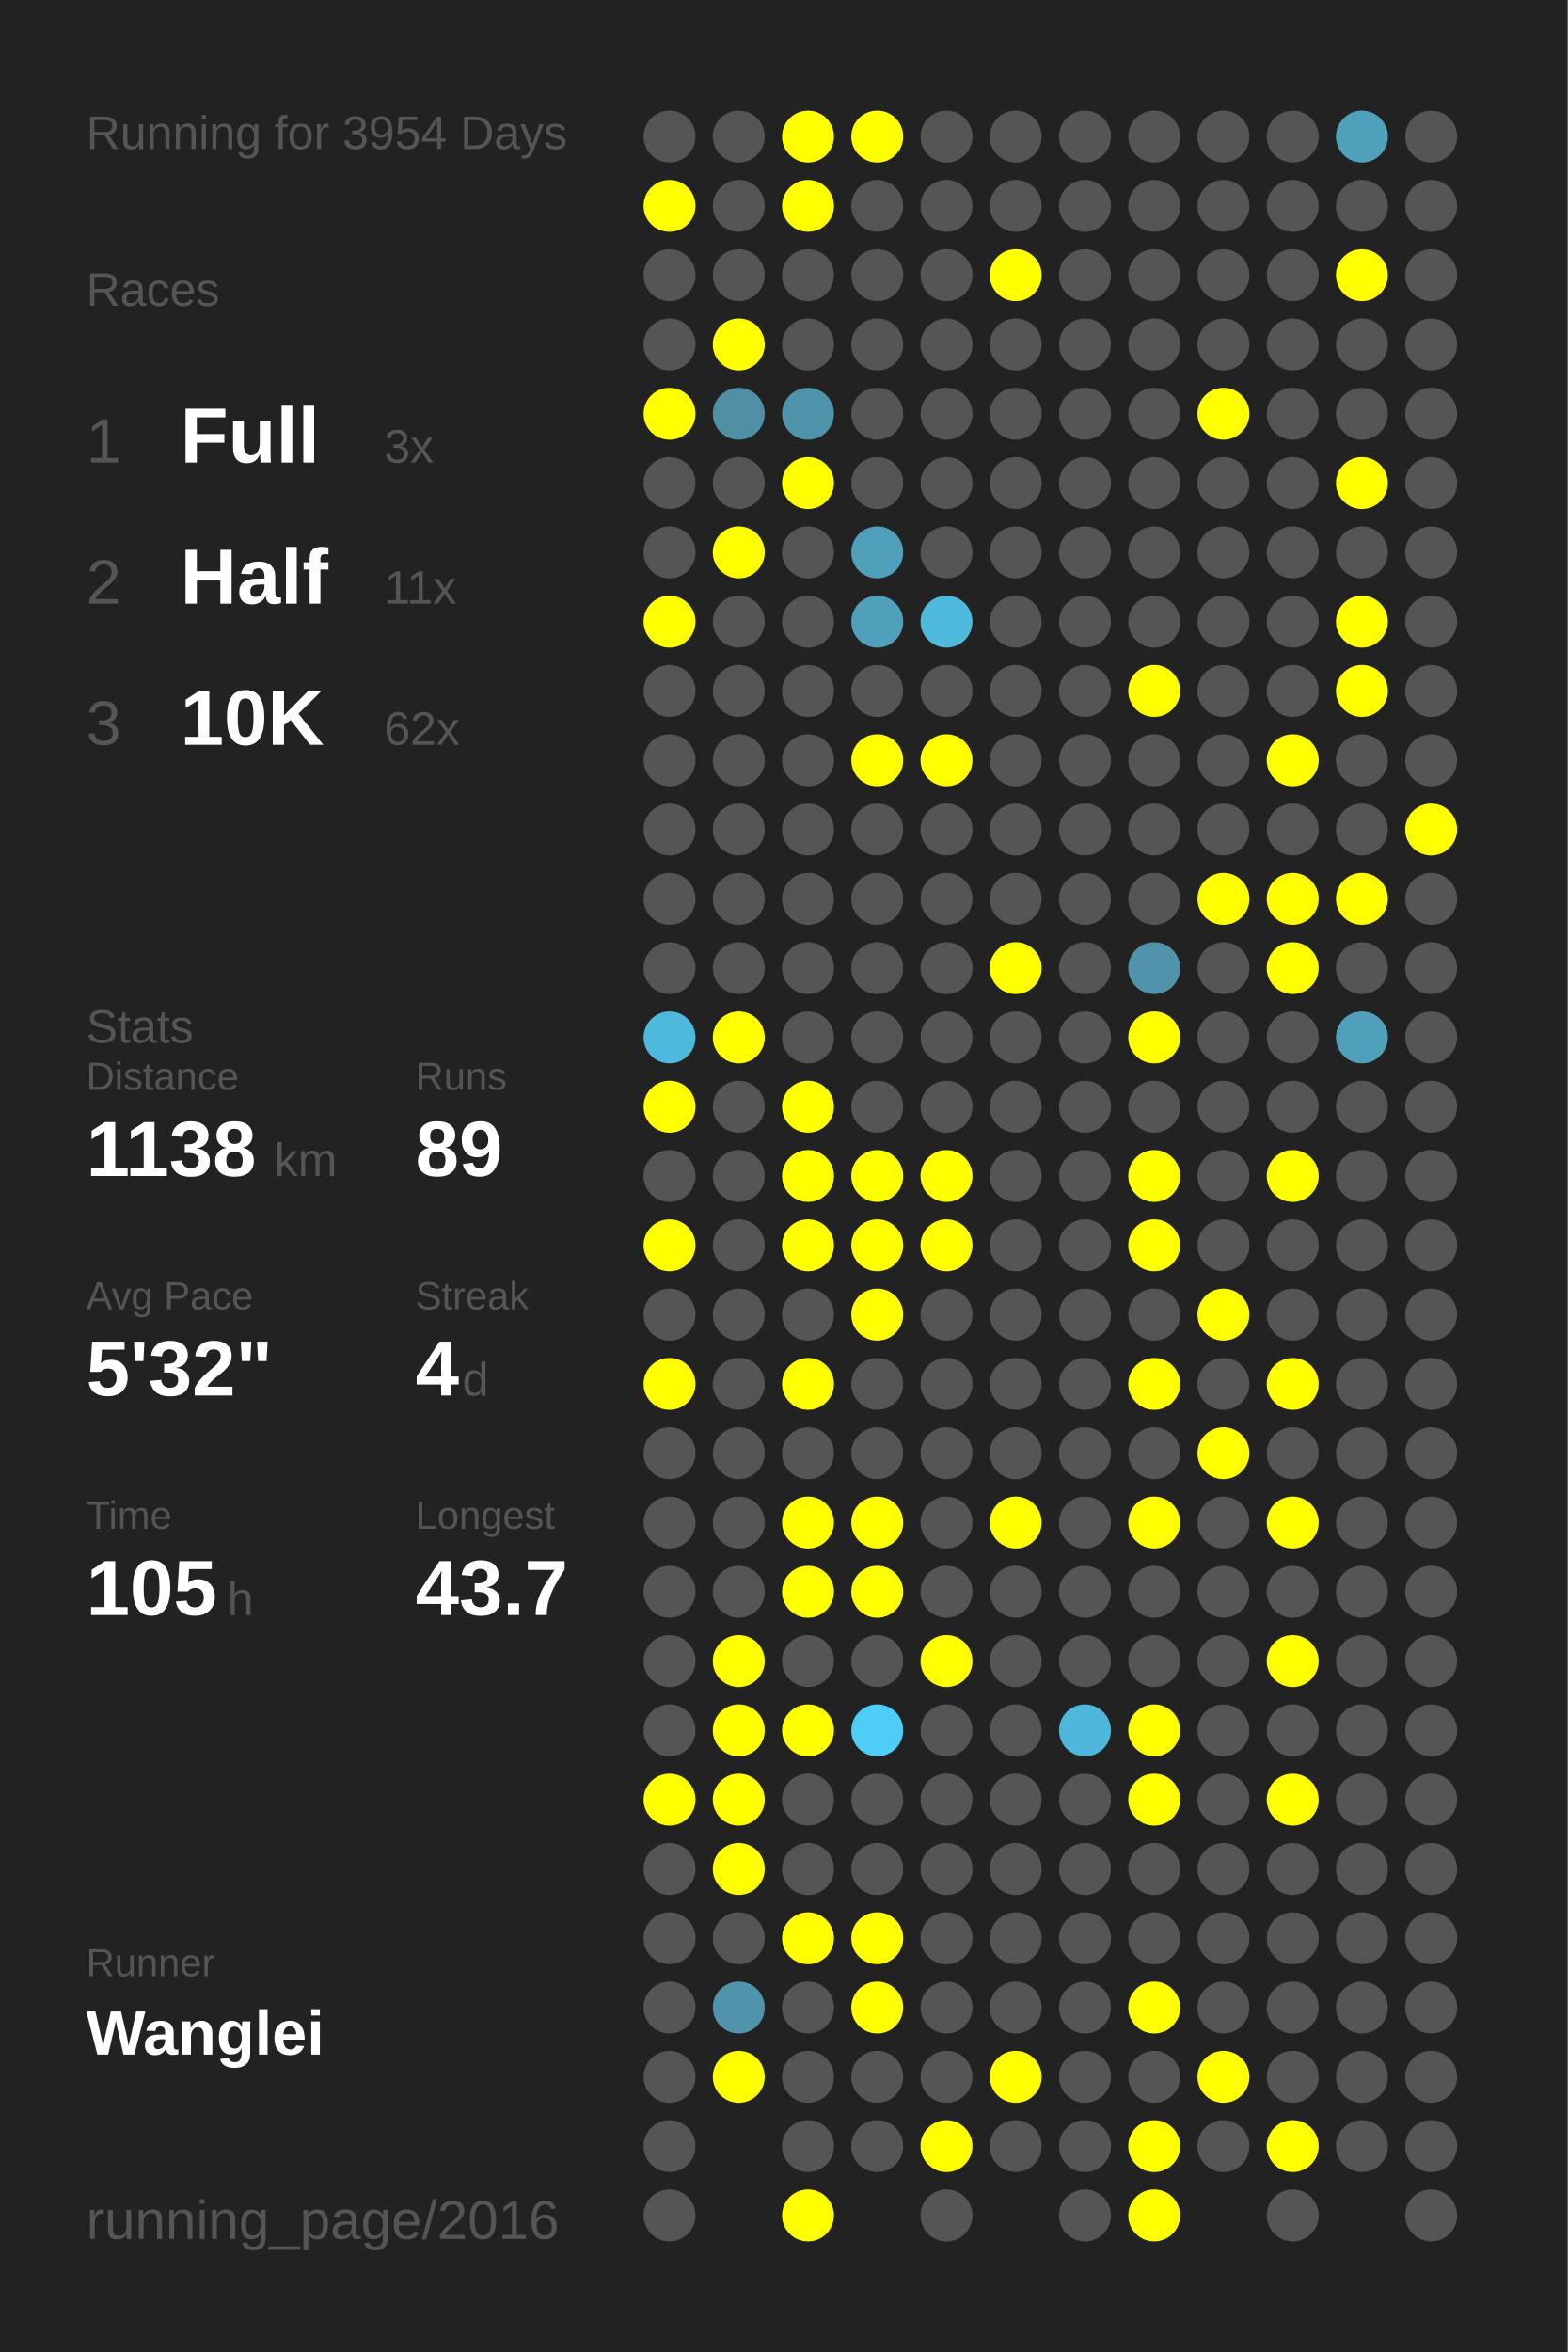
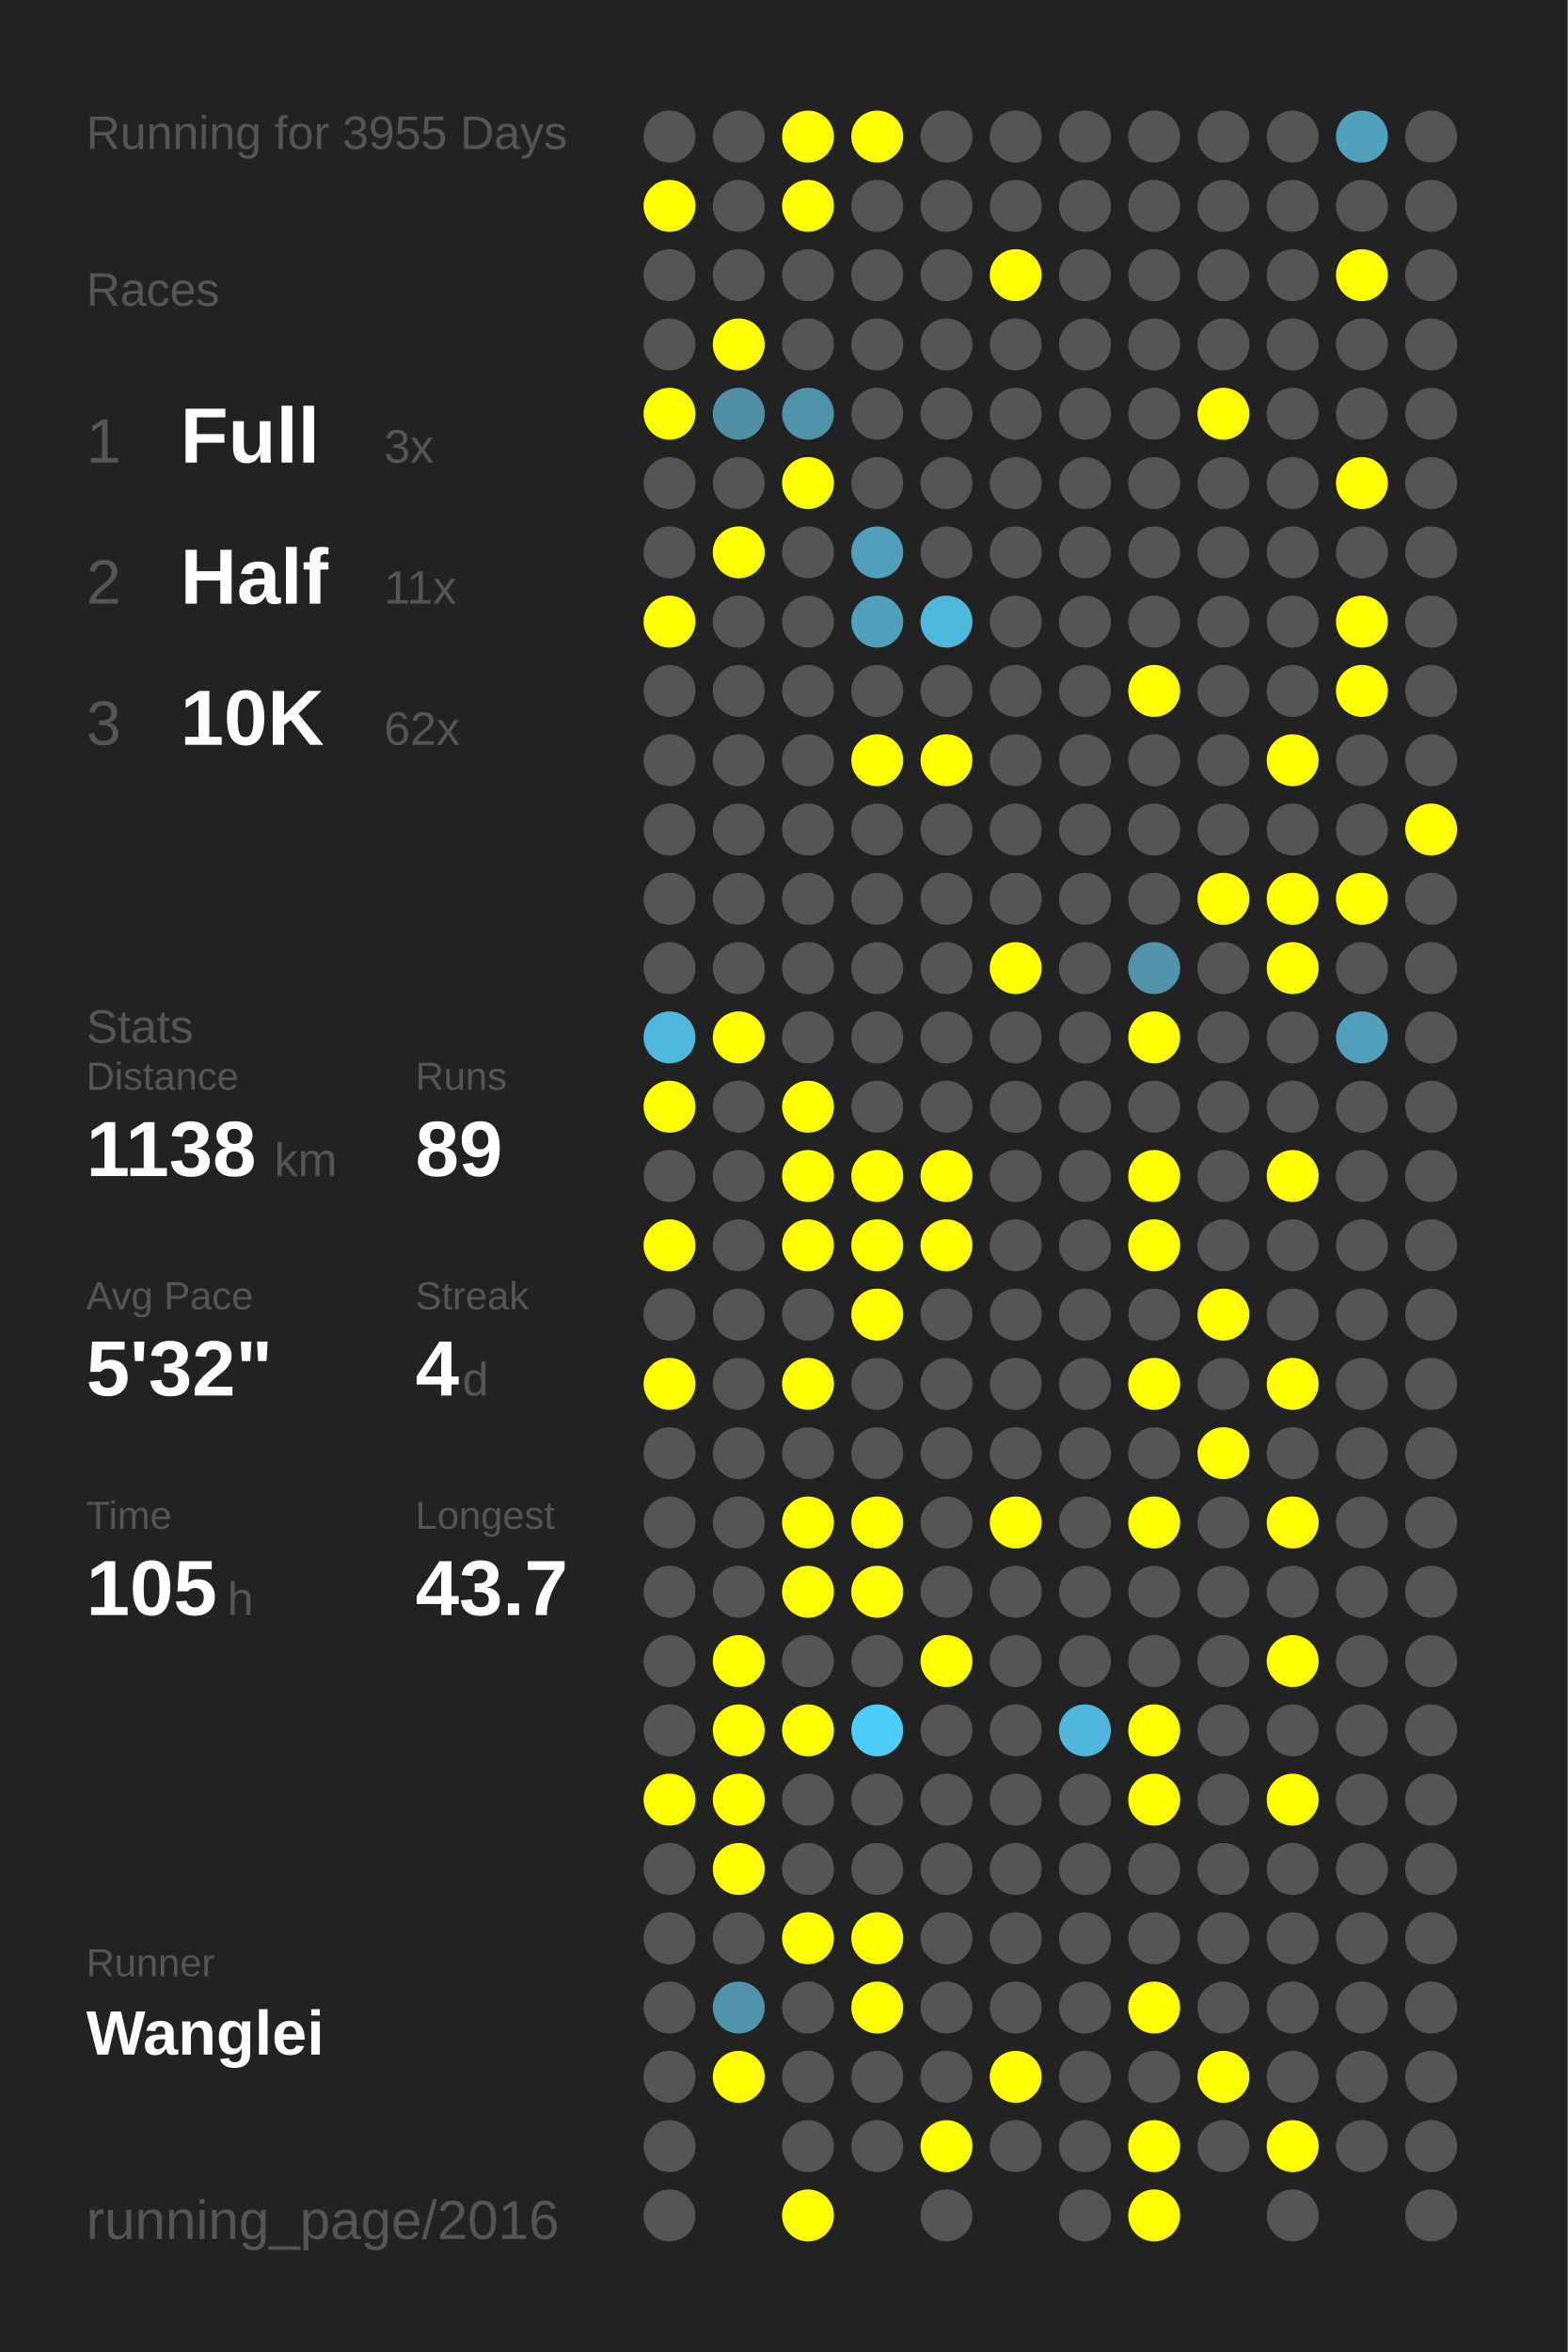
<svg xmlns="http://www.w3.org/2000/svg" baseProfile="full" height="300mm" version="1.1" viewBox="0,0,200,300" width="200mm">
  <defs />
  <rect fill="#222222" height="300" width="200" x="0" y="0" />
-   <text fill="#555555" style="font-size:6px; font-family:Arial;" x="11" y="19">Running for 3954 Days</text>
+   <text fill="#555555" style="font-size:6px; font-family:Arial;" x="11" y="19">Running for 3955 Days</text>
  <text fill="#555555" style="font-size:6px; font-family:Arial;" x="11" y="39">Races</text>
  <text fill="#555555" style="font-size:8px; font-family:Arial;" x="11" y="59">1</text>
  <text fill="#FFFFFF" style="font-size:10px; font-family:Arial; font-weight:bold;" x="23" y="59">Full</text>
  <text fill="#555555" style="font-size:6px; font-family:Arial;" x="49" y="59">3x</text>
  <text fill="#555555" style="font-size:8px; font-family:Arial;" x="11" y="77">2</text>
  <text fill="#FFFFFF" style="font-size:10px; font-family:Arial; font-weight:bold;" x="23" y="77">Half</text>
  <text fill="#555555" style="font-size:6px; font-family:Arial;" x="49" y="77">11x</text>
  <text fill="#555555" style="font-size:8px; font-family:Arial;" x="11" y="95">3</text>
  <text fill="#FFFFFF" style="font-size:10px; font-family:Arial; font-weight:bold;" x="23" y="95">10K</text>
  <text fill="#555555" style="font-size:6px; font-family:Arial;" x="49" y="95">62x</text>
  <text fill="#555555" style="font-size:6px; font-family:Arial;" x="11" y="133">Stats</text>
  <text fill="#555555" style="font-size:5px; font-family:Arial;" x="11" y="139">Distance</text>
  <text fill="#FFFFFF" style="font-size:10px; font-family:Arial; font-weight:bold;" x="11" y="150">1138</text>
  <text fill="#555555" style="font-size:6px; font-family:Arial;" x="35" y="150">km</text>
  <text fill="#555555" style="font-size:5px; font-family:Arial;" x="53" y="139">Runs</text>
  <text fill="#FFFFFF" style="font-size:10px; font-family:Arial; font-weight:bold;" x="53" y="150">89</text>
  <text fill="#555555" style="font-size:5px; font-family:Arial;" x="11" y="167">Avg Pace</text>
  <text fill="#FFFFFF" style="font-size:10px; font-family:Arial; font-weight:bold;" x="11" y="178">5'32"</text>
  <text fill="#555555" style="font-size:5px; font-family:Arial;" x="53" y="167">Streak</text>
  <text fill="#FFFFFF" style="font-size:10px; font-family:Arial; font-weight:bold;" x="53" y="178">4</text>
  <text fill="#555555" style="font-size:6px; font-family:Arial;" x="59" y="178">d</text>
  <text fill="#555555" style="font-size:5px; font-family:Arial;" x="11" y="195">Time</text>
  <text fill="#FFFFFF" style="font-size:10px; font-family:Arial; font-weight:bold;" x="11" y="206">105</text>
  <text fill="#555555" style="font-size:6px; font-family:Arial;" x="29" y="206">h</text>
  <text fill="#555555" style="font-size:5px; font-family:Arial;" x="53" y="195">Longest</text>
  <text fill="#FFFFFF" style="font-size:10px; font-family:Arial; font-weight:bold;" x="53" y="206">43.7</text>
  <text fill="#555555" style="font-size:5px; font-family:Arial;" x="11" y="252.065">Runner</text>
  <text fill="#FFFFFF" style="font-size:8px; font-family:Arial; font-weight:bold;" x="11" y="262.065">Wanglei</text>
  <text fill="#555555" style="font-size:7px; font-family:Arial;" x="11" y="285.581">running_page/2016</text>
  <circle cx="85.417" cy="17.419" fill="#555555" r="3.312" />
  <circle cx="85.417" cy="26.258" fill="#FFFF00" r="3.312" />
  <circle cx="85.417" cy="35.097" fill="#555555" r="3.312" />
  <circle cx="85.417" cy="43.935" fill="#555555" r="3.312" />
  <circle cx="85.417" cy="52.774" fill="#FFFF00" r="3.312" />
  <circle cx="85.417" cy="61.613" fill="#555555" r="3.312" />
  <circle cx="85.417" cy="70.452" fill="#555555" r="3.312" />
  <circle cx="85.417" cy="79.29" fill="#FFFF00" r="3.312" />
  <circle cx="85.417" cy="88.129" fill="#555555" r="3.312" />
  <circle cx="85.417" cy="96.968" fill="#555555" r="3.312" />
  <circle cx="85.417" cy="105.806" fill="#555555" r="3.312" />
  <circle cx="85.417" cy="114.645" fill="#555555" r="3.312" />
  <circle cx="85.417" cy="123.484" fill="#555555" r="3.312" />
  <circle cx="85.417" cy="132.323" fill="#4eb9dd" r="3.312" />
  <circle cx="85.417" cy="141.161" fill="#FFFF00" r="3.312" />
  <circle cx="85.417" cy="150" fill="#555555" r="3.312" />
  <circle cx="85.417" cy="158.839" fill="#FFFF00" r="3.312" />
  <circle cx="85.417" cy="167.677" fill="#555555" r="3.312" />
  <circle cx="85.417" cy="176.516" fill="#FFFF00" r="3.312" />
  <circle cx="85.417" cy="185.355" fill="#555555" r="3.312" />
  <circle cx="85.417" cy="194.194" fill="#555555" r="3.312" />
  <circle cx="85.417" cy="203.032" fill="#555555" r="3.312" />
  <circle cx="85.417" cy="211.871" fill="#555555" r="3.312" />
  <circle cx="85.417" cy="220.71" fill="#555555" r="3.312" />
  <circle cx="85.417" cy="229.548" fill="#FFFF00" r="3.312" />
  <circle cx="85.417" cy="238.387" fill="#555555" r="3.312" />
  <circle cx="85.417" cy="247.226" fill="#555555" r="3.312" />
  <circle cx="85.417" cy="256.065" fill="#555555" r="3.312" />
  <circle cx="85.417" cy="264.903" fill="#555555" r="3.312" />
  <circle cx="85.417" cy="273.742" fill="#555555" r="3.312" />
  <circle cx="85.417" cy="282.581" fill="#555555" r="3.312" />
  <circle cx="94.25" cy="17.419" fill="#555555" r="3.312" />
  <circle cx="94.25" cy="26.258" fill="#555555" r="3.312" />
  <circle cx="94.25" cy="35.097" fill="#555555" r="3.312" />
  <circle cx="94.25" cy="43.935" fill="#FFFF00" r="3.312" />
  <circle cx="94.25" cy="52.774" fill="#518fa4" r="3.312" />
  <circle cx="94.25" cy="61.613" fill="#555555" r="3.312" />
  <circle cx="94.25" cy="70.452" fill="#FFFF00" r="3.312" />
  <circle cx="94.25" cy="79.29" fill="#555555" r="3.312" />
  <circle cx="94.25" cy="88.129" fill="#555555" r="3.312" />
  <circle cx="94.25" cy="96.968" fill="#555555" r="3.312" />
  <circle cx="94.25" cy="105.806" fill="#555555" r="3.312" />
  <circle cx="94.25" cy="114.645" fill="#555555" r="3.312" />
  <circle cx="94.25" cy="123.484" fill="#555555" r="3.312" />
  <circle cx="94.25" cy="132.323" fill="#FFFF00" r="3.312" />
  <circle cx="94.25" cy="141.161" fill="#555555" r="3.312" />
  <circle cx="94.25" cy="150" fill="#555555" r="3.312" />
  <circle cx="94.25" cy="158.839" fill="#555555" r="3.312" />
  <circle cx="94.25" cy="167.677" fill="#555555" r="3.312" />
  <circle cx="94.25" cy="176.516" fill="#555555" r="3.312" />
  <circle cx="94.25" cy="185.355" fill="#555555" r="3.312" />
  <circle cx="94.25" cy="194.194" fill="#555555" r="3.312" />
  <circle cx="94.25" cy="203.032" fill="#555555" r="3.312" />
  <circle cx="94.25" cy="211.871" fill="#FFFF00" r="3.312" />
  <circle cx="94.25" cy="220.71" fill="#FFFF00" r="3.312" />
  <circle cx="94.25" cy="229.548" fill="#FFFF00" r="3.312" />
  <circle cx="94.25" cy="238.387" fill="#FFFF00" r="3.312" />
  <circle cx="94.25" cy="247.226" fill="#555555" r="3.312" />
  <circle cx="94.25" cy="256.065" fill="#5093aa" r="3.312" />
  <circle cx="94.25" cy="264.903" fill="#FFFF00" r="3.312" />
  <circle cx="103.083" cy="17.419" fill="#FFFF00" r="3.312" />
  <circle cx="103.083" cy="26.258" fill="#FFFF00" r="3.312" />
  <circle cx="103.083" cy="35.097" fill="#555555" r="3.312" />
  <circle cx="103.083" cy="43.935" fill="#555555" r="3.312" />
  <circle cx="103.083" cy="52.774" fill="#5094ab" r="3.312" />
  <circle cx="103.083" cy="61.613" fill="#FFFF00" r="3.312" />
  <circle cx="103.083" cy="70.452" fill="#555555" r="3.312" />
  <circle cx="103.083" cy="79.29" fill="#555555" r="3.312" />
  <circle cx="103.083" cy="88.129" fill="#555555" r="3.312" />
  <circle cx="103.083" cy="96.968" fill="#555555" r="3.312" />
  <circle cx="103.083" cy="105.806" fill="#555555" r="3.312" />
  <circle cx="103.083" cy="114.645" fill="#555555" r="3.312" />
  <circle cx="103.083" cy="123.484" fill="#555555" r="3.312" />
  <circle cx="103.083" cy="132.323" fill="#555555" r="3.312" />
  <circle cx="103.083" cy="141.161" fill="#FFFF00" r="3.312" />
  <circle cx="103.083" cy="150" fill="#FFFF00" r="3.312" />
  <circle cx="103.083" cy="158.839" fill="#FFFF00" r="3.312" />
  <circle cx="103.083" cy="167.677" fill="#555555" r="3.312" />
  <circle cx="103.083" cy="176.516" fill="#FFFF00" r="3.312" />
  <circle cx="103.083" cy="185.355" fill="#555555" r="3.312" />
  <circle cx="103.083" cy="194.194" fill="#FFFF00" r="3.312" />
  <circle cx="103.083" cy="203.032" fill="#FFFF00" r="3.312" />
  <circle cx="103.083" cy="211.871" fill="#555555" r="3.312" />
  <circle cx="103.083" cy="220.71" fill="#FFFF00" r="3.312" />
  <circle cx="103.083" cy="229.548" fill="#555555" r="3.312" />
  <circle cx="103.083" cy="238.387" fill="#555555" r="3.312" />
  <circle cx="103.083" cy="247.226" fill="#FFFF00" r="3.312" />
  <circle cx="103.083" cy="256.065" fill="#555555" r="3.312" />
  <circle cx="103.083" cy="264.903" fill="#555555" r="3.312" />
  <circle cx="103.083" cy="273.742" fill="#555555" r="3.312" />
  <circle cx="103.083" cy="282.581" fill="#FFFF00" r="3.312" />
  <circle cx="111.917" cy="17.419" fill="#FFFF00" r="3.312" />
  <circle cx="111.917" cy="26.258" fill="#555555" r="3.312" />
  <circle cx="111.917" cy="35.097" fill="#555555" r="3.312" />
  <circle cx="111.917" cy="43.935" fill="#555555" r="3.312" />
  <circle cx="111.917" cy="52.774" fill="#555555" r="3.312" />
  <circle cx="111.917" cy="61.613" fill="#555555" r="3.312" />
  <circle cx="111.917" cy="70.452" fill="#50a0bb" r="3.312" />
  <circle cx="111.917" cy="79.29" fill="#50a0bb" r="3.312" />
  <circle cx="111.917" cy="88.129" fill="#555555" r="3.312" />
  <circle cx="111.917" cy="96.968" fill="#FFFF00" r="3.312" />
  <circle cx="111.917" cy="105.806" fill="#555555" r="3.312" />
  <circle cx="111.917" cy="114.645" fill="#555555" r="3.312" />
  <circle cx="111.917" cy="123.484" fill="#555555" r="3.312" />
  <circle cx="111.917" cy="132.323" fill="#555555" r="3.312" />
  <circle cx="111.917" cy="141.161" fill="#555555" r="3.312" />
  <circle cx="111.917" cy="150" fill="#FFFF00" r="3.312" />
  <circle cx="111.917" cy="158.839" fill="#FFFF00" r="3.312" />
  <circle cx="111.917" cy="167.677" fill="#FFFF00" r="3.312" />
  <circle cx="111.917" cy="176.516" fill="#555555" r="3.312" />
  <circle cx="111.917" cy="185.355" fill="#555555" r="3.312" />
  <circle cx="111.917" cy="194.194" fill="#FFFF00" r="3.312" />
  <circle cx="111.917" cy="203.032" fill="#FFFF00" r="3.312" />
  <circle cx="111.917" cy="211.871" fill="#555555" r="3.312" />
  <circle cx="111.917" cy="220.71" fill="#4dcdf8" r="3.312" />
  <circle cx="111.917" cy="229.548" fill="#555555" r="3.312" />
  <circle cx="111.917" cy="238.387" fill="#555555" r="3.312" />
  <circle cx="111.917" cy="247.226" fill="#FFFF00" r="3.312" />
  <circle cx="111.917" cy="256.065" fill="#FFFF00" r="3.312" />
  <circle cx="111.917" cy="264.903" fill="#555555" r="3.312" />
  <circle cx="111.917" cy="273.742" fill="#555555" r="3.312" />
  <circle cx="120.75" cy="17.419" fill="#555555" r="3.312" />
  <circle cx="120.75" cy="26.258" fill="#555555" r="3.312" />
  <circle cx="120.75" cy="35.097" fill="#555555" r="3.312" />
  <circle cx="120.75" cy="43.935" fill="#555555" r="3.312" />
  <circle cx="120.75" cy="52.774" fill="#555555" r="3.312" />
  <circle cx="120.75" cy="61.613" fill="#555555" r="3.312" />
  <circle cx="120.75" cy="70.452" fill="#555555" r="3.312" />
  <circle cx="120.75" cy="79.29" fill="#4eb9dd" r="3.312" />
  <circle cx="120.75" cy="88.129" fill="#555555" r="3.312" />
  <circle cx="120.75" cy="96.968" fill="#FFFF00" r="3.312" />
  <circle cx="120.75" cy="105.806" fill="#555555" r="3.312" />
  <circle cx="120.75" cy="114.645" fill="#555555" r="3.312" />
  <circle cx="120.75" cy="123.484" fill="#555555" r="3.312" />
  <circle cx="120.75" cy="132.323" fill="#555555" r="3.312" />
  <circle cx="120.75" cy="141.161" fill="#555555" r="3.312" />
  <circle cx="120.75" cy="150" fill="#FFFF00" r="3.312" />
  <circle cx="120.75" cy="158.839" fill="#FFFF00" r="3.312" />
  <circle cx="120.75" cy="167.677" fill="#555555" r="3.312" />
  <circle cx="120.75" cy="176.516" fill="#555555" r="3.312" />
  <circle cx="120.75" cy="185.355" fill="#555555" r="3.312" />
  <circle cx="120.75" cy="194.194" fill="#555555" r="3.312" />
  <circle cx="120.75" cy="203.032" fill="#555555" r="3.312" />
  <circle cx="120.75" cy="211.871" fill="#FFFF00" r="3.312" />
  <circle cx="120.75" cy="220.71" fill="#555555" r="3.312" />
  <circle cx="120.75" cy="229.548" fill="#555555" r="3.312" />
  <circle cx="120.75" cy="238.387" fill="#555555" r="3.312" />
  <circle cx="120.75" cy="247.226" fill="#555555" r="3.312" />
  <circle cx="120.75" cy="256.065" fill="#555555" r="3.312" />
  <circle cx="120.75" cy="264.903" fill="#555555" r="3.312" />
  <circle cx="120.75" cy="273.742" fill="#FFFF00" r="3.312" />
  <circle cx="120.75" cy="282.581" fill="#555555" r="3.312" />
  <circle cx="129.583" cy="17.419" fill="#555555" r="3.312" />
  <circle cx="129.583" cy="26.258" fill="#555555" r="3.312" />
  <circle cx="129.583" cy="35.097" fill="#FFFF00" r="3.312" />
  <circle cx="129.583" cy="43.935" fill="#555555" r="3.312" />
  <circle cx="129.583" cy="52.774" fill="#555555" r="3.312" />
  <circle cx="129.583" cy="61.613" fill="#555555" r="3.312" />
  <circle cx="129.583" cy="70.452" fill="#555555" r="3.312" />
  <circle cx="129.583" cy="79.29" fill="#555555" r="3.312" />
  <circle cx="129.583" cy="88.129" fill="#555555" r="3.312" />
  <circle cx="129.583" cy="96.968" fill="#555555" r="3.312" />
  <circle cx="129.583" cy="105.806" fill="#555555" r="3.312" />
  <circle cx="129.583" cy="114.645" fill="#555555" r="3.312" />
  <circle cx="129.583" cy="123.484" fill="#FFFF00" r="3.312" />
  <circle cx="129.583" cy="132.323" fill="#555555" r="3.312" />
  <circle cx="129.583" cy="141.161" fill="#555555" r="3.312" />
  <circle cx="129.583" cy="150" fill="#555555" r="3.312" />
  <circle cx="129.583" cy="158.839" fill="#555555" r="3.312" />
  <circle cx="129.583" cy="167.677" fill="#555555" r="3.312" />
  <circle cx="129.583" cy="176.516" fill="#555555" r="3.312" />
  <circle cx="129.583" cy="185.355" fill="#555555" r="3.312" />
  <circle cx="129.583" cy="194.194" fill="#FFFF00" r="3.312" />
  <circle cx="129.583" cy="203.032" fill="#555555" r="3.312" />
  <circle cx="129.583" cy="211.871" fill="#555555" r="3.312" />
  <circle cx="129.583" cy="220.71" fill="#555555" r="3.312" />
  <circle cx="129.583" cy="229.548" fill="#555555" r="3.312" />
  <circle cx="129.583" cy="238.387" fill="#555555" r="3.312" />
  <circle cx="129.583" cy="247.226" fill="#555555" r="3.312" />
  <circle cx="129.583" cy="256.065" fill="#555555" r="3.312" />
  <circle cx="129.583" cy="264.903" fill="#FFFF00" r="3.312" />
  <circle cx="129.583" cy="273.742" fill="#555555" r="3.312" />
  <circle cx="138.417" cy="17.419" fill="#555555" r="3.312" />
  <circle cx="138.417" cy="26.258" fill="#555555" r="3.312" />
  <circle cx="138.417" cy="35.097" fill="#555555" r="3.312" />
  <circle cx="138.417" cy="43.935" fill="#555555" r="3.312" />
  <circle cx="138.417" cy="52.774" fill="#555555" r="3.312" />
  <circle cx="138.417" cy="61.613" fill="#555555" r="3.312" />
  <circle cx="138.417" cy="70.452" fill="#555555" r="3.312" />
  <circle cx="138.417" cy="79.29" fill="#555555" r="3.312" />
  <circle cx="138.417" cy="88.129" fill="#555555" r="3.312" />
  <circle cx="138.417" cy="96.968" fill="#555555" r="3.312" />
  <circle cx="138.417" cy="105.806" fill="#555555" r="3.312" />
  <circle cx="138.417" cy="114.645" fill="#555555" r="3.312" />
  <circle cx="138.417" cy="123.484" fill="#555555" r="3.312" />
  <circle cx="138.417" cy="132.323" fill="#555555" r="3.312" />
  <circle cx="138.417" cy="141.161" fill="#555555" r="3.312" />
  <circle cx="138.417" cy="150" fill="#555555" r="3.312" />
  <circle cx="138.417" cy="158.839" fill="#555555" r="3.312" />
  <circle cx="138.417" cy="167.677" fill="#555555" r="3.312" />
  <circle cx="138.417" cy="176.516" fill="#555555" r="3.312" />
  <circle cx="138.417" cy="185.355" fill="#555555" r="3.312" />
  <circle cx="138.417" cy="194.194" fill="#555555" r="3.312" />
  <circle cx="138.417" cy="203.032" fill="#555555" r="3.312" />
  <circle cx="138.417" cy="211.871" fill="#555555" r="3.312" />
  <circle cx="138.417" cy="220.71" fill="#4eb7db" r="3.312" />
  <circle cx="138.417" cy="229.548" fill="#555555" r="3.312" />
  <circle cx="138.417" cy="238.387" fill="#555555" r="3.312" />
  <circle cx="138.417" cy="247.226" fill="#555555" r="3.312" />
  <circle cx="138.417" cy="256.065" fill="#555555" r="3.312" />
  <circle cx="138.417" cy="264.903" fill="#555555" r="3.312" />
  <circle cx="138.417" cy="273.742" fill="#555555" r="3.312" />
  <circle cx="138.417" cy="282.581" fill="#555555" r="3.312" />
  <circle cx="147.25" cy="17.419" fill="#555555" r="3.312" />
  <circle cx="147.25" cy="26.258" fill="#555555" r="3.312" />
  <circle cx="147.25" cy="35.097" fill="#555555" r="3.312" />
  <circle cx="147.25" cy="43.935" fill="#555555" r="3.312" />
  <circle cx="147.25" cy="52.774" fill="#555555" r="3.312" />
  <circle cx="147.25" cy="61.613" fill="#555555" r="3.312" />
  <circle cx="147.25" cy="70.452" fill="#555555" r="3.312" />
  <circle cx="147.25" cy="79.29" fill="#555555" r="3.312" />
  <circle cx="147.25" cy="88.129" fill="#FFFF00" r="3.312" />
  <circle cx="147.25" cy="96.968" fill="#555555" r="3.312" />
  <circle cx="147.25" cy="105.806" fill="#555555" r="3.312" />
  <circle cx="147.25" cy="114.645" fill="#555555" r="3.312" />
  <circle cx="147.25" cy="123.484" fill="#5093aa" r="3.312" />
  <circle cx="147.25" cy="132.323" fill="#FFFF00" r="3.312" />
  <circle cx="147.25" cy="141.161" fill="#555555" r="3.312" />
  <circle cx="147.25" cy="150" fill="#FFFF00" r="3.312" />
  <circle cx="147.25" cy="158.839" fill="#FFFF00" r="3.312" />
  <circle cx="147.25" cy="167.677" fill="#555555" r="3.312" />
  <circle cx="147.25" cy="176.516" fill="#FFFF00" r="3.312" />
  <circle cx="147.25" cy="185.355" fill="#555555" r="3.312" />
  <circle cx="147.25" cy="194.194" fill="#FFFF00" r="3.312" />
  <circle cx="147.25" cy="203.032" fill="#555555" r="3.312" />
  <circle cx="147.25" cy="211.871" fill="#555555" r="3.312" />
  <circle cx="147.25" cy="220.71" fill="#FFFF00" r="3.312" />
  <circle cx="147.25" cy="229.548" fill="#FFFF00" r="3.312" />
  <circle cx="147.25" cy="238.387" fill="#555555" r="3.312" />
  <circle cx="147.25" cy="247.226" fill="#555555" r="3.312" />
  <circle cx="147.25" cy="256.065" fill="#FFFF00" r="3.312" />
  <circle cx="147.25" cy="264.903" fill="#555555" r="3.312" />
  <circle cx="147.25" cy="273.742" fill="#FFFF00" r="3.312" />
  <circle cx="147.25" cy="282.581" fill="#FFFF00" r="3.312" />
  <circle cx="156.083" cy="17.419" fill="#555555" r="3.312" />
  <circle cx="156.083" cy="26.258" fill="#555555" r="3.312" />
  <circle cx="156.083" cy="35.097" fill="#555555" r="3.312" />
  <circle cx="156.083" cy="43.935" fill="#555555" r="3.312" />
  <circle cx="156.083" cy="52.774" fill="#FFFF00" r="3.312" />
  <circle cx="156.083" cy="61.613" fill="#555555" r="3.312" />
  <circle cx="156.083" cy="70.452" fill="#555555" r="3.312" />
  <circle cx="156.083" cy="79.29" fill="#555555" r="3.312" />
  <circle cx="156.083" cy="88.129" fill="#555555" r="3.312" />
  <circle cx="156.083" cy="96.968" fill="#555555" r="3.312" />
  <circle cx="156.083" cy="105.806" fill="#555555" r="3.312" />
  <circle cx="156.083" cy="114.645" fill="#FFFF00" r="3.312" />
  <circle cx="156.083" cy="123.484" fill="#555555" r="3.312" />
  <circle cx="156.083" cy="132.323" fill="#555555" r="3.312" />
  <circle cx="156.083" cy="141.161" fill="#555555" r="3.312" />
  <circle cx="156.083" cy="150" fill="#555555" r="3.312" />
  <circle cx="156.083" cy="158.839" fill="#555555" r="3.312" />
  <circle cx="156.083" cy="167.677" fill="#FFFF00" r="3.312" />
  <circle cx="156.083" cy="176.516" fill="#555555" r="3.312" />
  <circle cx="156.083" cy="185.355" fill="#FFFF00" r="3.312" />
  <circle cx="156.083" cy="194.194" fill="#555555" r="3.312" />
  <circle cx="156.083" cy="203.032" fill="#555555" r="3.312" />
  <circle cx="156.083" cy="211.871" fill="#555555" r="3.312" />
  <circle cx="156.083" cy="220.71" fill="#555555" r="3.312" />
  <circle cx="156.083" cy="229.548" fill="#555555" r="3.312" />
  <circle cx="156.083" cy="238.387" fill="#555555" r="3.312" />
  <circle cx="156.083" cy="247.226" fill="#555555" r="3.312" />
  <circle cx="156.083" cy="256.065" fill="#555555" r="3.312" />
  <circle cx="156.083" cy="264.903" fill="#FFFF00" r="3.312" />
  <circle cx="156.083" cy="273.742" fill="#555555" r="3.312" />
  <circle cx="164.917" cy="17.419" fill="#555555" r="3.312" />
  <circle cx="164.917" cy="26.258" fill="#555555" r="3.312" />
  <circle cx="164.917" cy="35.097" fill="#555555" r="3.312" />
  <circle cx="164.917" cy="43.935" fill="#555555" r="3.312" />
  <circle cx="164.917" cy="52.774" fill="#555555" r="3.312" />
  <circle cx="164.917" cy="61.613" fill="#555555" r="3.312" />
  <circle cx="164.917" cy="70.452" fill="#555555" r="3.312" />
  <circle cx="164.917" cy="79.29" fill="#555555" r="3.312" />
  <circle cx="164.917" cy="88.129" fill="#555555" r="3.312" />
  <circle cx="164.917" cy="96.968" fill="#FFFF00" r="3.312" />
  <circle cx="164.917" cy="105.806" fill="#555555" r="3.312" />
  <circle cx="164.917" cy="114.645" fill="#FFFF00" r="3.312" />
  <circle cx="164.917" cy="123.484" fill="#FFFF00" r="3.312" />
  <circle cx="164.917" cy="132.323" fill="#555555" r="3.312" />
  <circle cx="164.917" cy="141.161" fill="#555555" r="3.312" />
  <circle cx="164.917" cy="150" fill="#FFFF00" r="3.312" />
  <circle cx="164.917" cy="158.839" fill="#555555" r="3.312" />
  <circle cx="164.917" cy="167.677" fill="#555555" r="3.312" />
  <circle cx="164.917" cy="176.516" fill="#FFFF00" r="3.312" />
  <circle cx="164.917" cy="185.355" fill="#555555" r="3.312" />
  <circle cx="164.917" cy="194.194" fill="#FFFF00" r="3.312" />
  <circle cx="164.917" cy="203.032" fill="#555555" r="3.312" />
  <circle cx="164.917" cy="211.871" fill="#FFFF00" r="3.312" />
  <circle cx="164.917" cy="220.71" fill="#555555" r="3.312" />
  <circle cx="164.917" cy="229.548" fill="#FFFF00" r="3.312" />
  <circle cx="164.917" cy="238.387" fill="#555555" r="3.312" />
  <circle cx="164.917" cy="247.226" fill="#555555" r="3.312" />
  <circle cx="164.917" cy="256.065" fill="#555555" r="3.312" />
  <circle cx="164.917" cy="264.903" fill="#555555" r="3.312" />
  <circle cx="164.917" cy="273.742" fill="#FFFF00" r="3.312" />
  <circle cx="164.917" cy="282.581" fill="#555555" r="3.312" />
  <circle cx="173.75" cy="17.419" fill="#50a1bc" r="3.312" />
  <circle cx="173.75" cy="26.258" fill="#555555" r="3.312" />
  <circle cx="173.75" cy="35.097" fill="#FFFF00" r="3.312" />
  <circle cx="173.75" cy="43.935" fill="#555555" r="3.312" />
  <circle cx="173.75" cy="52.774" fill="#555555" r="3.312" />
  <circle cx="173.75" cy="61.613" fill="#FFFF00" r="3.312" />
  <circle cx="173.75" cy="70.452" fill="#555555" r="3.312" />
  <circle cx="173.75" cy="79.29" fill="#FFFF00" r="3.312" />
  <circle cx="173.75" cy="88.129" fill="#FFFF00" r="3.312" />
  <circle cx="173.75" cy="96.968" fill="#555555" r="3.312" />
  <circle cx="173.75" cy="105.806" fill="#555555" r="3.312" />
  <circle cx="173.75" cy="114.645" fill="#FFFF00" r="3.312" />
  <circle cx="173.75" cy="123.484" fill="#555555" r="3.312" />
  <circle cx="173.75" cy="132.323" fill="#50a0bc" r="3.312" />
  <circle cx="173.75" cy="141.161" fill="#555555" r="3.312" />
  <circle cx="173.75" cy="150" fill="#555555" r="3.312" />
  <circle cx="173.75" cy="158.839" fill="#555555" r="3.312" />
  <circle cx="173.75" cy="167.677" fill="#555555" r="3.312" />
  <circle cx="173.75" cy="176.516" fill="#555555" r="3.312" />
  <circle cx="173.75" cy="185.355" fill="#555555" r="3.312" />
  <circle cx="173.75" cy="194.194" fill="#555555" r="3.312" />
  <circle cx="173.75" cy="203.032" fill="#555555" r="3.312" />
  <circle cx="173.75" cy="211.871" fill="#555555" r="3.312" />
  <circle cx="173.75" cy="220.71" fill="#555555" r="3.312" />
  <circle cx="173.75" cy="229.548" fill="#555555" r="3.312" />
  <circle cx="173.75" cy="238.387" fill="#555555" r="3.312" />
  <circle cx="173.75" cy="247.226" fill="#555555" r="3.312" />
  <circle cx="173.75" cy="256.065" fill="#555555" r="3.312" />
  <circle cx="173.75" cy="264.903" fill="#555555" r="3.312" />
  <circle cx="173.75" cy="273.742" fill="#555555" r="3.312" />
  <circle cx="182.583" cy="17.419" fill="#555555" r="3.312" />
  <circle cx="182.583" cy="26.258" fill="#555555" r="3.312" />
  <circle cx="182.583" cy="35.097" fill="#555555" r="3.312" />
  <circle cx="182.583" cy="43.935" fill="#555555" r="3.312" />
  <circle cx="182.583" cy="52.774" fill="#555555" r="3.312" />
  <circle cx="182.583" cy="61.613" fill="#555555" r="3.312" />
  <circle cx="182.583" cy="70.452" fill="#555555" r="3.312" />
  <circle cx="182.583" cy="79.29" fill="#555555" r="3.312" />
  <circle cx="182.583" cy="88.129" fill="#555555" r="3.312" />
  <circle cx="182.583" cy="96.968" fill="#555555" r="3.312" />
  <circle cx="182.583" cy="105.806" fill="#FFFF00" r="3.312" />
  <circle cx="182.583" cy="114.645" fill="#555555" r="3.312" />
  <circle cx="182.583" cy="123.484" fill="#555555" r="3.312" />
  <circle cx="182.583" cy="132.323" fill="#555555" r="3.312" />
  <circle cx="182.583" cy="141.161" fill="#555555" r="3.312" />
  <circle cx="182.583" cy="150" fill="#555555" r="3.312" />
  <circle cx="182.583" cy="158.839" fill="#555555" r="3.312" />
  <circle cx="182.583" cy="167.677" fill="#555555" r="3.312" />
  <circle cx="182.583" cy="176.516" fill="#555555" r="3.312" />
  <circle cx="182.583" cy="185.355" fill="#555555" r="3.312" />
  <circle cx="182.583" cy="194.194" fill="#555555" r="3.312" />
  <circle cx="182.583" cy="203.032" fill="#555555" r="3.312" />
  <circle cx="182.583" cy="211.871" fill="#555555" r="3.312" />
  <circle cx="182.583" cy="220.71" fill="#555555" r="3.312" />
  <circle cx="182.583" cy="229.548" fill="#555555" r="3.312" />
  <circle cx="182.583" cy="238.387" fill="#555555" r="3.312" />
  <circle cx="182.583" cy="247.226" fill="#555555" r="3.312" />
  <circle cx="182.583" cy="256.065" fill="#555555" r="3.312" />
  <circle cx="182.583" cy="264.903" fill="#555555" r="3.312" />
  <circle cx="182.583" cy="273.742" fill="#555555" r="3.312" />
  <circle cx="182.583" cy="282.581" fill="#555555" r="3.312" />
</svg>
